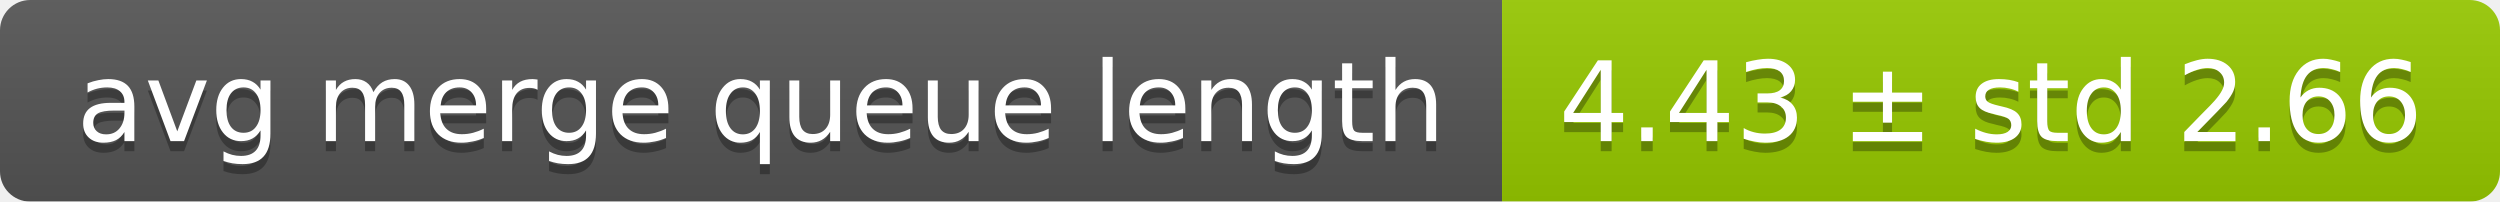
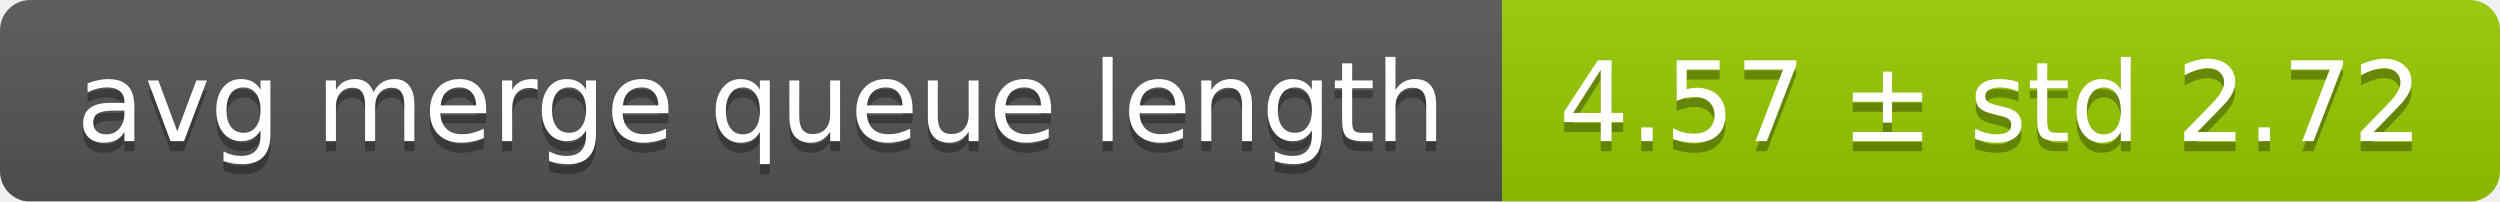
<svg xmlns="http://www.w3.org/2000/svg" width="248" height="20">
  <linearGradient id="smooth" x2="0" y2="100%">
    <stop offset="0" stop-color="#bbb" stop-opacity=".1" />
    <stop offset="1" stop-opacity=".1" />
  </linearGradient>
  <mask id="round">
    <rect width="248" height="20" rx="3" fill="#fff" />
  </mask>
  <g mask="url(#round)">
    <rect width="149" height="20" fill="#555" />
    <rect x="149" width="99" height="20" fill="#97ca00" />
    <rect width="248" height="20" fill="url(#smooth)" />
  </g>
  <g fill="#fff" text-anchor="middle" font-family="DejaVu Sans,Verdana,Geneva,sans-serif" font-size="11">
    <text x="75.5" y="15" fill="#010101" fill-opacity=".3">avg merge queue length</text>
    <text x="75.5" y="14">avg merge queue length</text>
-     <text x="197.5" y="15" fill="#010101" fill-opacity=".3">4.43 ± std 2.66</text>
-     <text x="197.5" y="14">4.43 ± std 2.66</text>
+     <text x="197.5" y="15" fill="#010101" fill-opacity=".3">4.57 ± std 2.72</text>
+     <text x="197.5" y="14">4.57 ± std 2.72</text>
  </g>
</svg>
